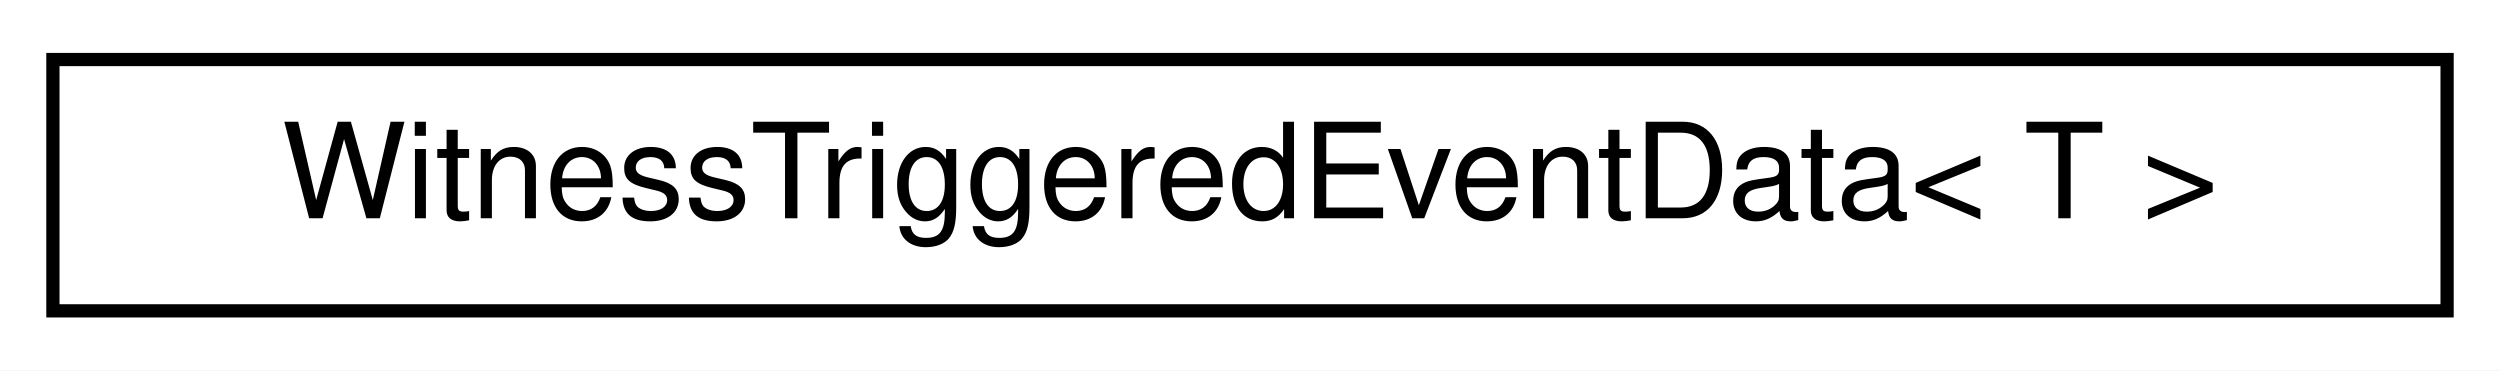
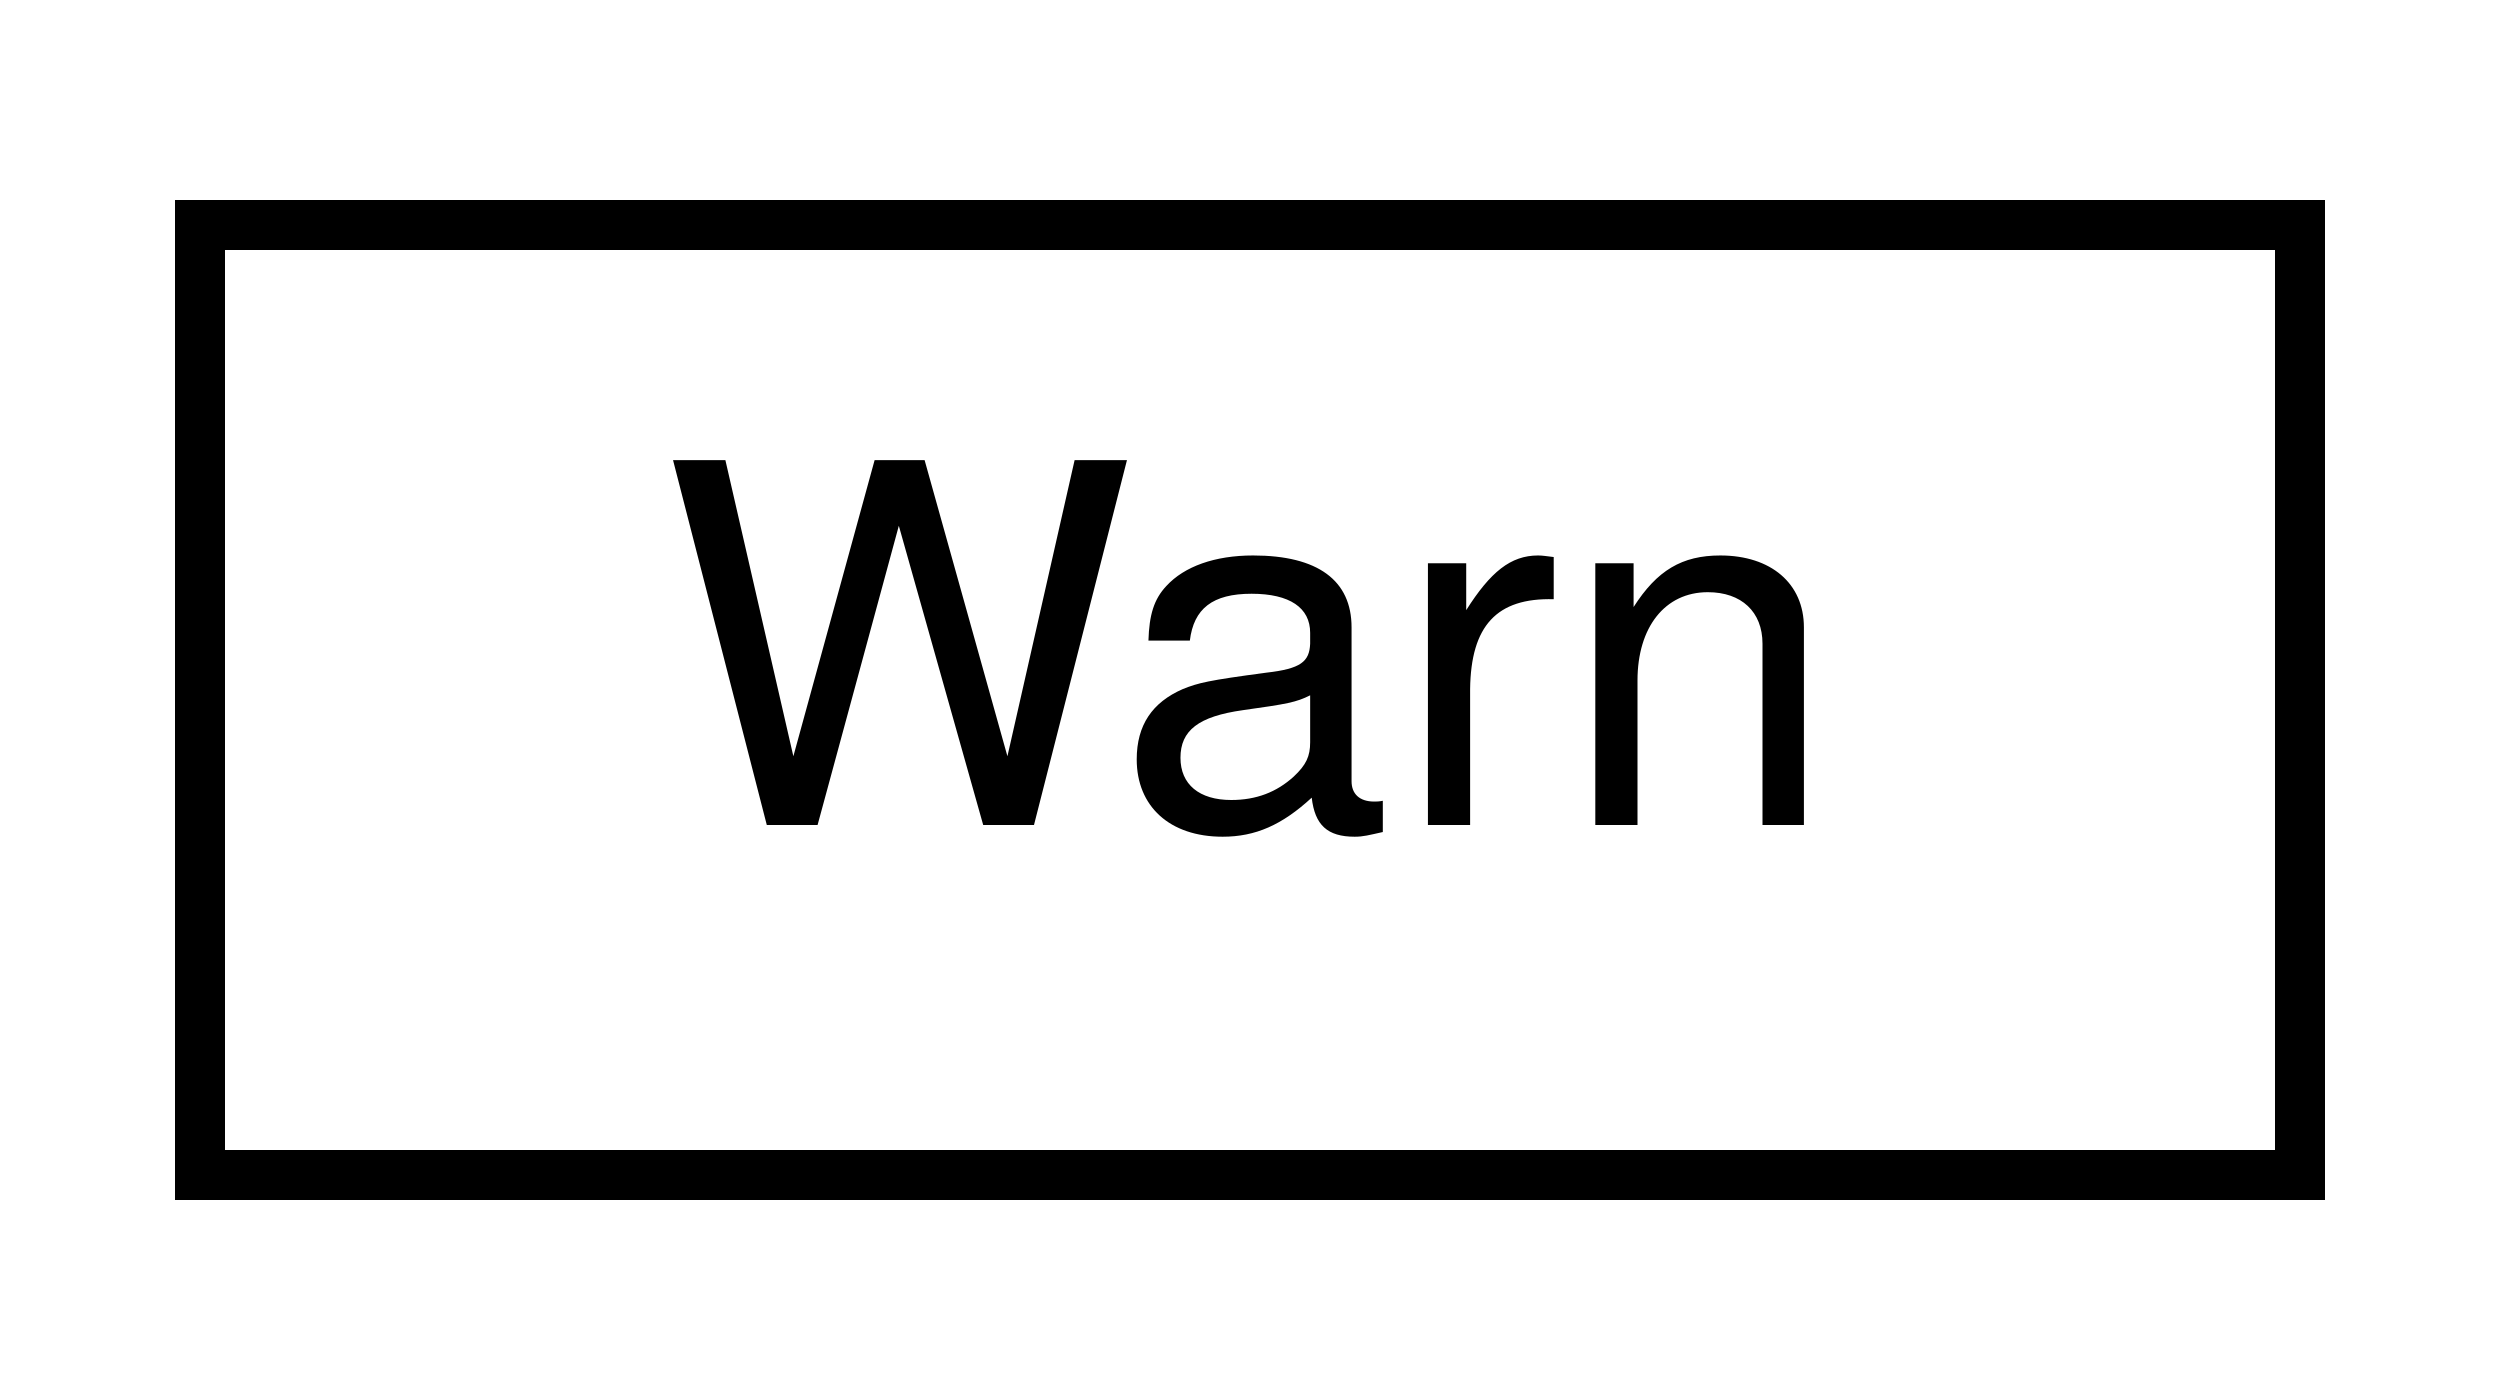
- <svg xmlns="http://www.w3.org/2000/svg" xmlns:xlink="http://www.w3.org/1999/xlink" width="189pt" height="28pt" viewBox="0.00 0.00 189.00 28.00">
+ <svg xmlns="http://www.w3.org/2000/svg" xmlns:xlink="http://www.w3.org/1999/xlink" width="50pt" height="28pt" viewBox="0.00 0.00 50.00 28.00">
  <g id="graph0" class="graph" transform="scale(1 1) rotate(0) translate(4 24)">
-     <polygon fill="white" stroke="transparent" points="-4,4 -4,-24 185,-24 185,4 -4,4" />
+     <polygon fill="white" stroke="transparent" points="-4,4 -4,-24 46,-24 46,4 -4,4" />
    <g id="node1" class="node">
      <g id="a_node1">
-         <a xlink:href="classdrake_1_1systems_1_1_witness_triggered_event_data.html" target="_top" xlink:title="An event data variant for storing data from a witness function triggering to be passed to event handl...">
-           <polygon fill="white" stroke="black" points="0,-0.5 0,-19.5 181,-19.5 181,-0.5 0,-0.5" />
-           <text text-anchor="middle" x="90.5" y="-7.5" font-family="Helvetica,sans-Serif" font-size="10.00">WitnessTriggeredEventData&lt; T &gt;</text>
+         <a xlink:href="structdrake_1_1logging_1_1_warn.html" target="_top" xlink:title="When constructed, logs a message (at &quot;warn&quot; severity); the destructor is guaranteed to be trivial.">
+           <polygon fill="white" stroke="black" points="0,-0.5 0,-19.5 42,-19.5 42,-0.5 0,-0.5" />
+           <text text-anchor="middle" x="21" y="-7.5" font-family="Helvetica,sans-Serif" font-size="10.00">Warn</text>
        </a>
      </g>
    </g>
  </g>
</svg>
